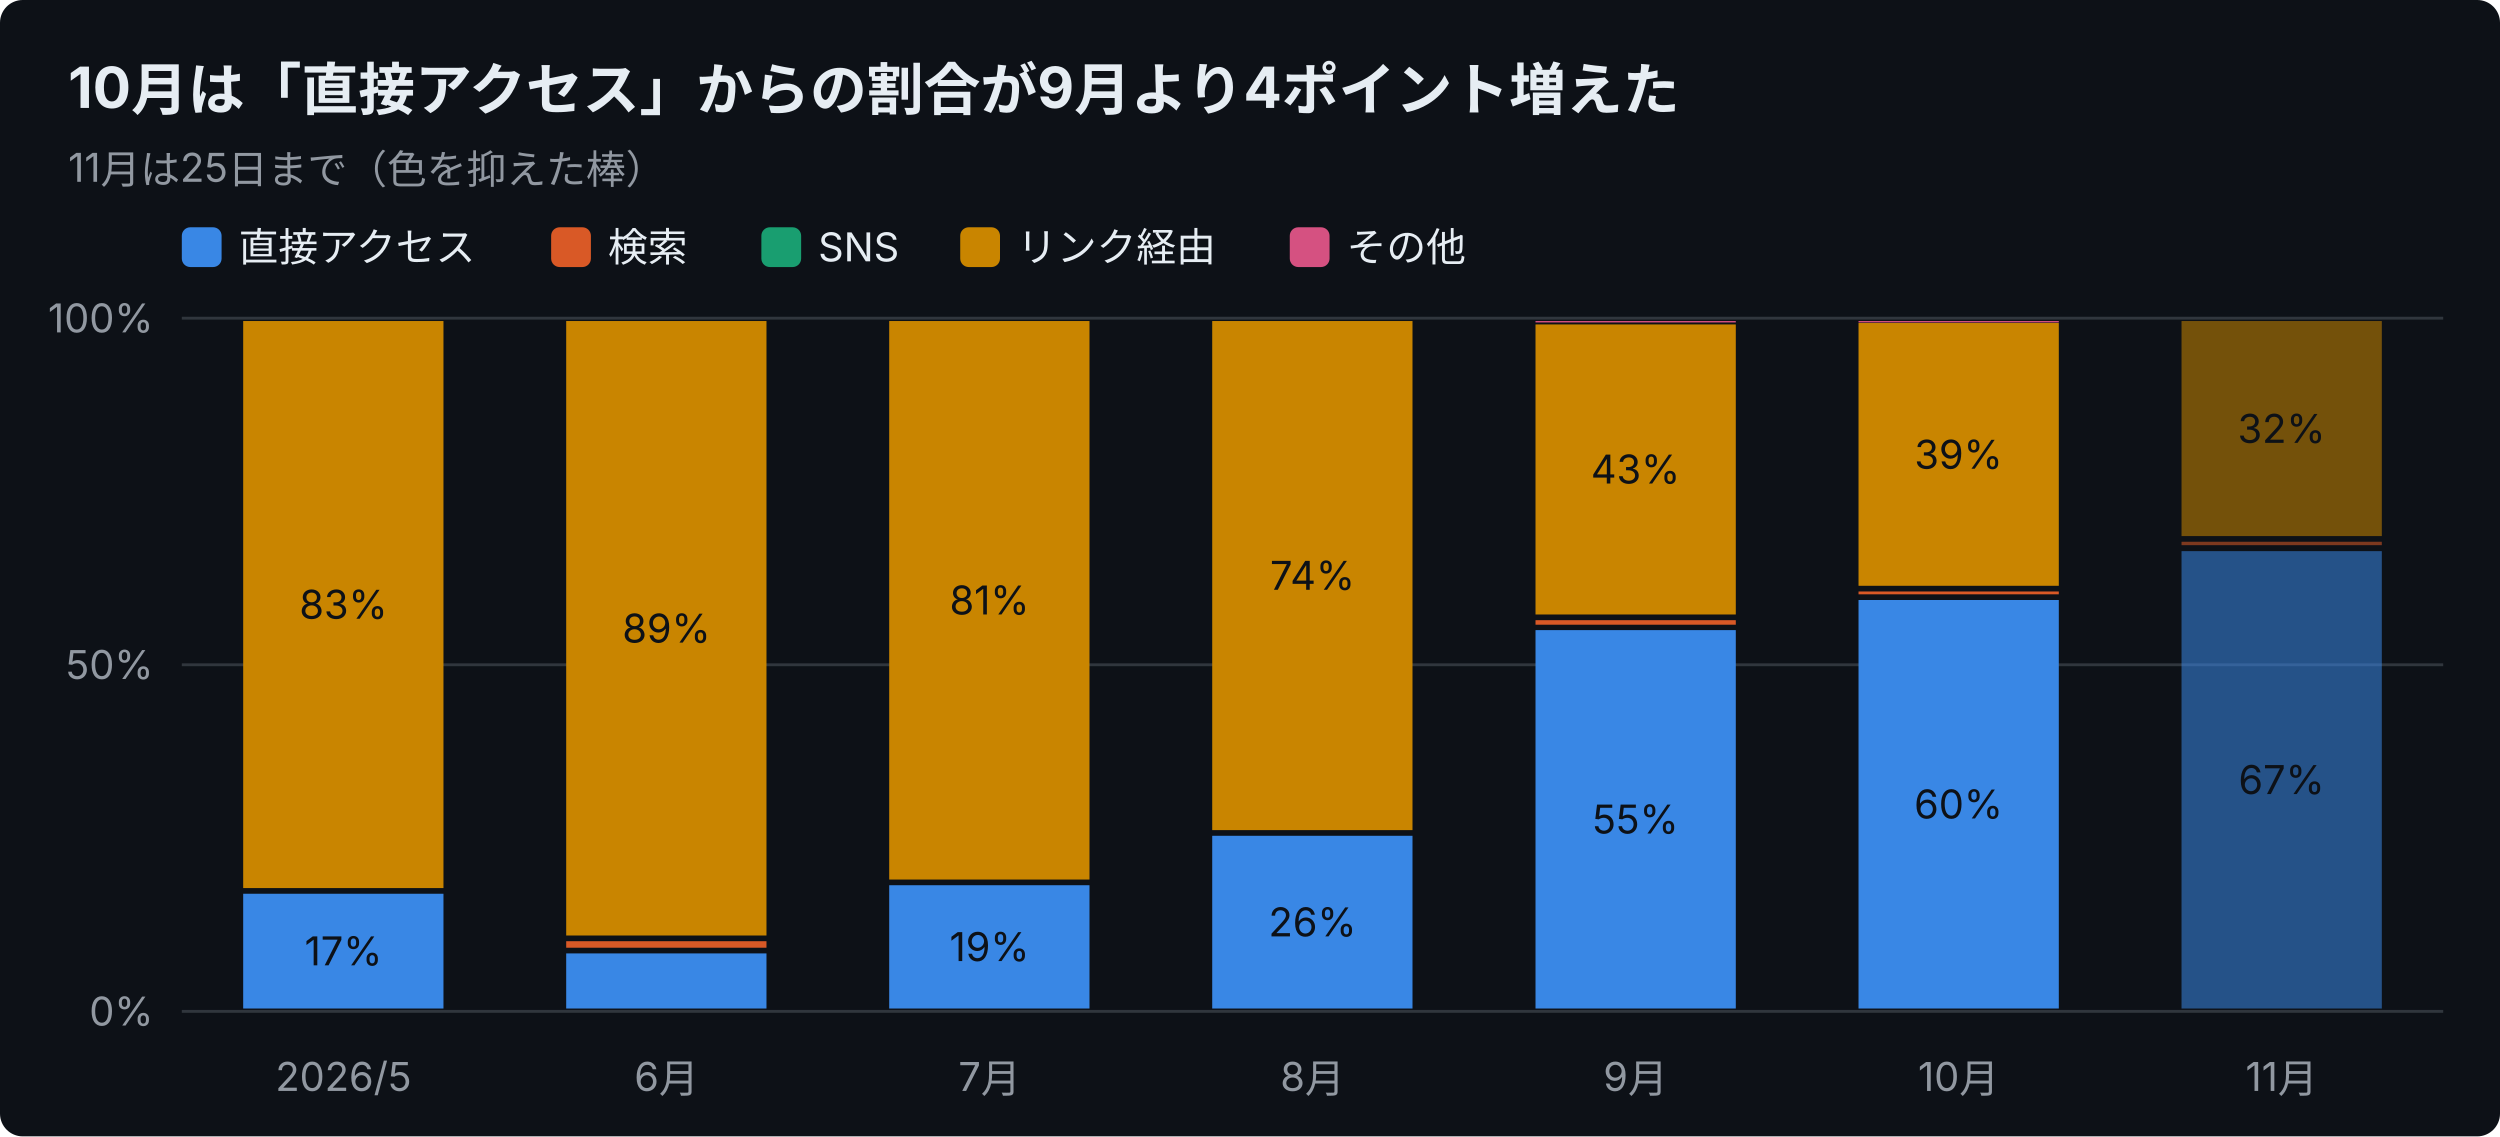
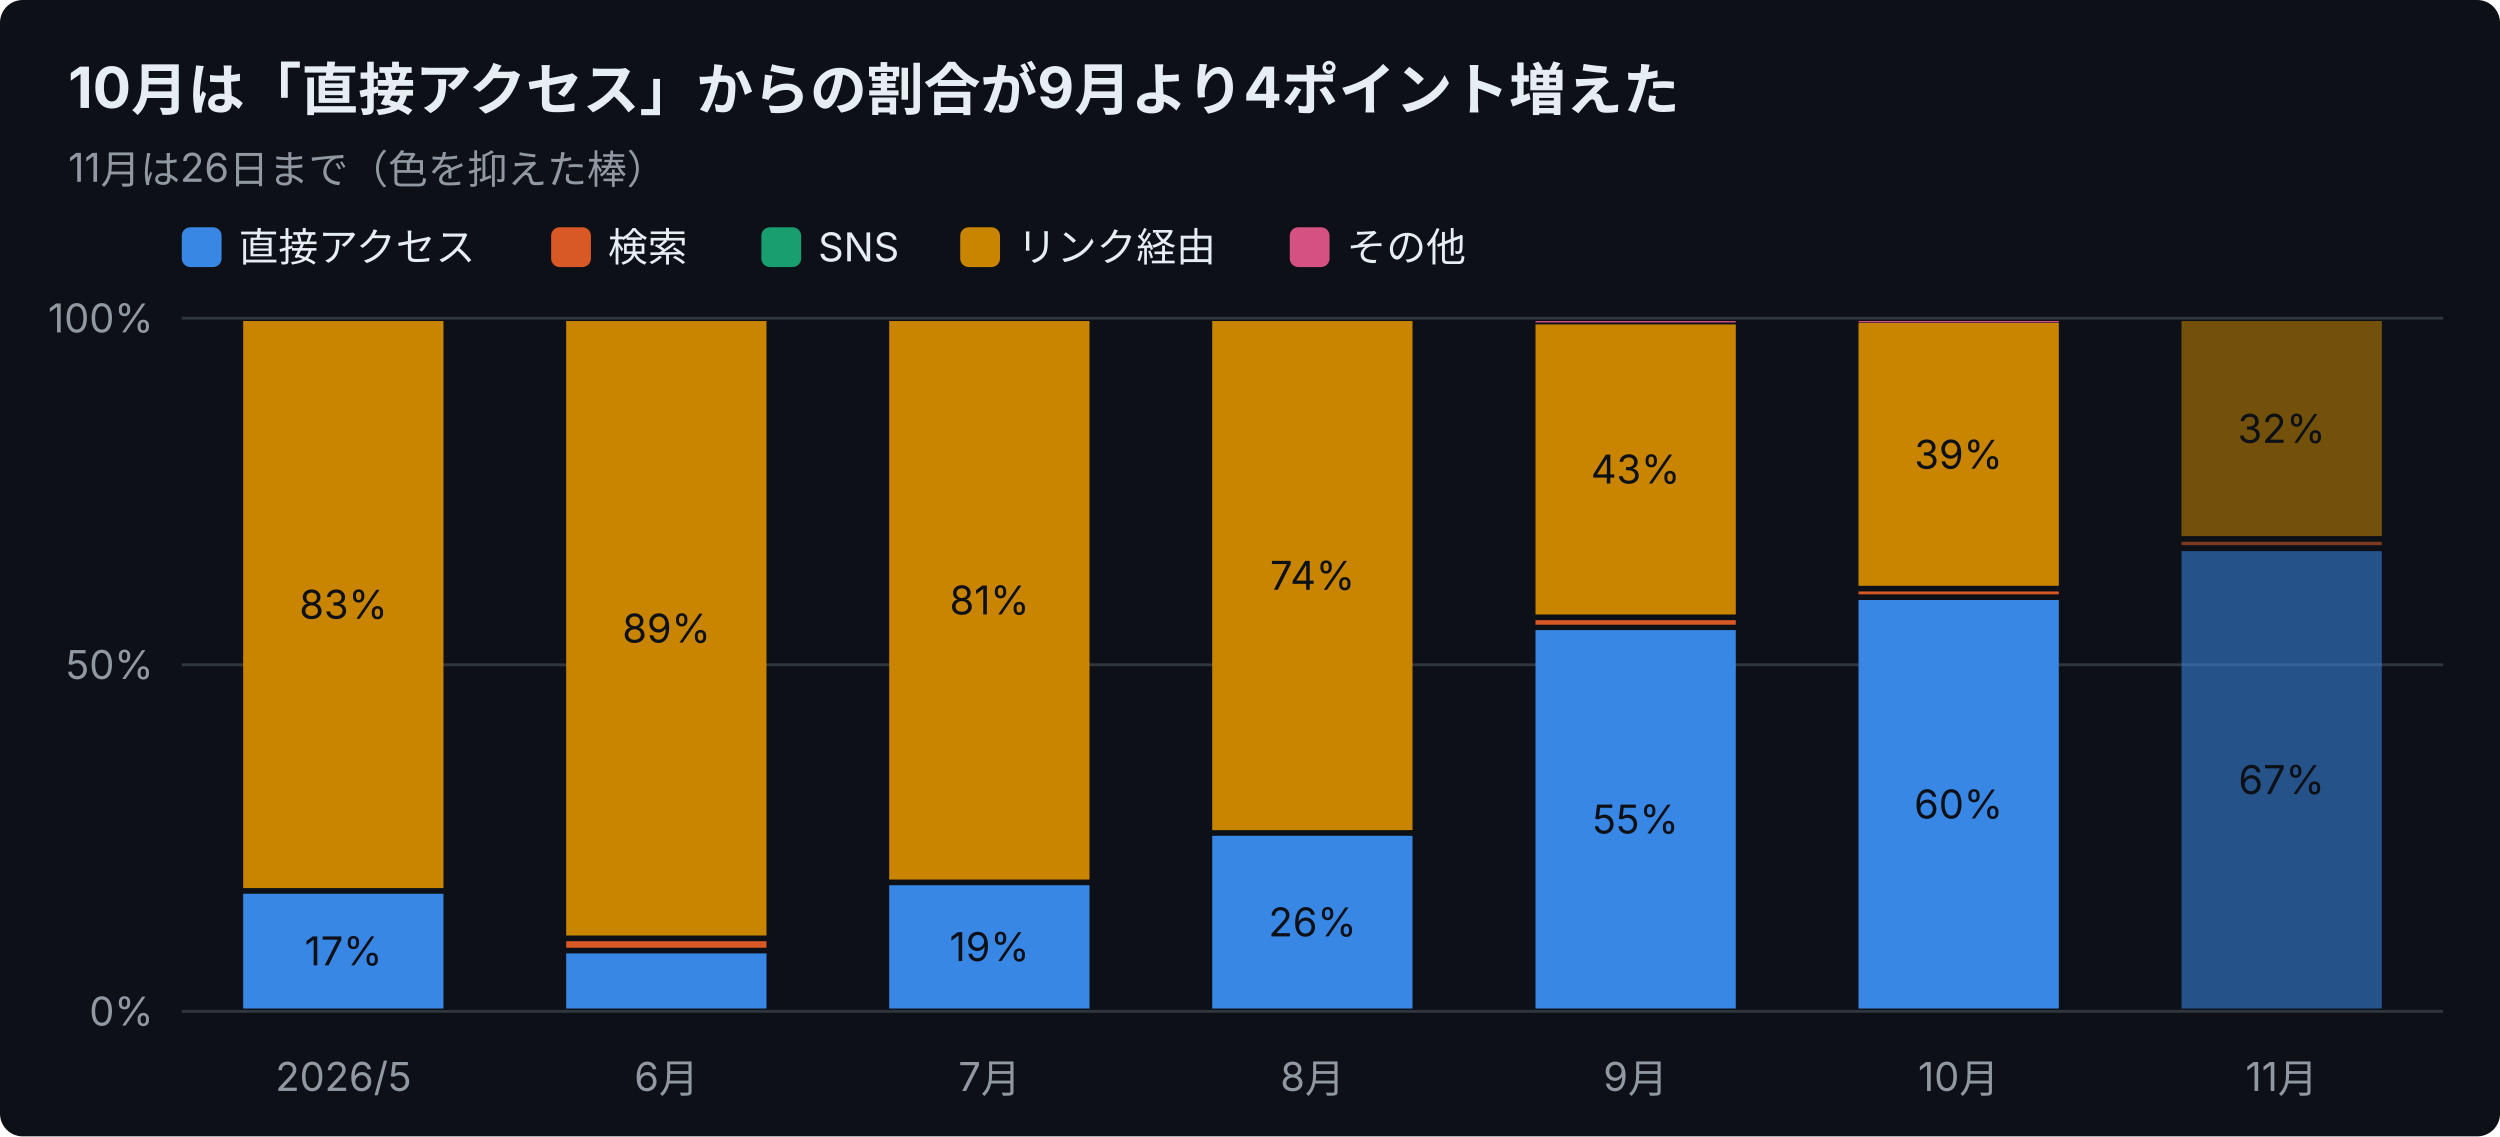
<svg xmlns="http://www.w3.org/2000/svg" width="880" height="400" viewBox="0 0 880 400" font-family="-apple-system,Segoe UI,Hiragino Sans,Noto Sans JP,Yu Gothic,sans-serif">
  <rect width="880" height="400" rx="8" fill="#0d1117" />
  <text x="24" y="38" font-size="20" font-weight="700" fill="#e6edf3">10月は「直接アクセス」からの割合が9月より4ポイント増えた</text>
-   <text x="24" y="64" font-size="14" fill="#9198a1">11月は25日まで（色を抑えた棒）</text>
+   <text x="24" y="64" font-size="14" fill="#9198a1">11月は26日まで（色を抑えた棒）</text>
  <rect x="64" y="80" width="14" height="14" rx="3" fill="#3987e5" />
  <text x="84" y="92" font-size="14" fill="#e6edf3">直接アクセス</text>
  <rect x="194" y="80" width="14" height="14" rx="3" fill="#d95926" />
  <text x="214" y="92" font-size="14" fill="#e6edf3">検索</text>
  <rect x="268" y="80" width="14" height="14" rx="3" fill="#199e70" />
  <text x="288" y="92" font-size="14" fill="#e6edf3">SNS</text>
  <rect x="338" y="80" width="14" height="14" rx="3" fill="#c98500" />
  <text x="358" y="92" font-size="14" fill="#e6edf3">リンク経由</text>
  <rect x="454" y="80" width="14" height="14" rx="3" fill="#d55181" />
  <text x="474" y="92" font-size="14" fill="#e6edf3">その他</text>
  <line x1="64" y1="356.0" x2="860" y2="356.0" stroke="#30363d" />
  <text x="54" y="361.0" font-size="14" text-anchor="end" fill="#9198a1">0%</text>
  <line x1="64" y1="234.0" x2="860" y2="234.0" stroke="#30363d" />
  <text x="54" y="239.0" font-size="14" text-anchor="end" fill="#9198a1">50%</text>
  <line x1="64" y1="112.0" x2="860" y2="112.0" stroke="#30363d" />
  <text x="54" y="117.0" font-size="14" text-anchor="end" fill="#9198a1">100%</text>
  <text x="120.9" y="384" font-size="14" text-anchor="middle" fill="#9198a1">2026/5</text>
  <rect x="85.6" y="314.6" width="70.5" height="40.4" fill="#3987e5" />
  <text x="120.9" y="339.8" font-size="14" text-anchor="middle" fill="#0d1117">17%</text>
  <rect x="85.6" y="113.0" width="70.5" height="199.6" fill="#c98500" />
  <text x="120.9" y="217.8" font-size="14" text-anchor="middle" fill="#0d1117">83%</text>
  <text x="234.6" y="384" font-size="14" text-anchor="middle" fill="#9198a1">6月</text>
  <rect x="199.3" y="335.6" width="70.5" height="19.4" fill="#3987e5" />
  <rect x="199.3" y="331.3" width="70.5" height="2.3" fill="#d95926" />
  <rect x="199.3" y="113.0" width="70.5" height="216.3" fill="#c98500" />
  <text x="234.6" y="226.2" font-size="14" text-anchor="middle" fill="#0d1117">89%</text>
  <text x="348.3" y="384" font-size="14" text-anchor="middle" fill="#9198a1">7月</text>
  <rect x="313.0" y="311.6" width="70.5" height="43.4" fill="#3987e5" />
  <text x="348.3" y="338.3" font-size="14" text-anchor="middle" fill="#0d1117">19%</text>
  <rect x="313.0" y="113.0" width="70.5" height="196.6" fill="#c98500" />
  <text x="348.3" y="216.3" font-size="14" text-anchor="middle" fill="#0d1117">81%</text>
  <text x="462.0" y="384" font-size="14" text-anchor="middle" fill="#9198a1">8月</text>
  <rect x="426.7" y="294.2" width="70.5" height="60.8" fill="#3987e5" />
  <text x="462.0" y="329.6" font-size="14" text-anchor="middle" fill="#0d1117">26%</text>
  <rect x="426.7" y="113.0" width="70.5" height="179.2" fill="#c98500" />
  <text x="462.0" y="207.6" font-size="14" text-anchor="middle" fill="#0d1117">74%</text>
  <text x="575.7" y="384" font-size="14" text-anchor="middle" fill="#9198a1">9月</text>
  <rect x="540.5" y="221.8" width="70.5" height="133.2" fill="#3987e5" />
  <text x="575.7" y="293.4" font-size="14" text-anchor="middle" fill="#0d1117">55%</text>
  <rect x="540.5" y="218.3" width="70.5" height="1.6" fill="#d95926" />
  <rect x="540.5" y="114.2" width="70.5" height="102.1" fill="#c98500" />
  <text x="575.7" y="170.2" font-size="14" text-anchor="middle" fill="#0d1117">43%</text>
  <rect x="540.5" y="113.0" width="70.5" height="0.5" fill="#d55181" />
  <text x="689.4" y="384" font-size="14" text-anchor="middle" fill="#9198a1">10月</text>
  <rect x="654.2" y="211.2" width="70.5" height="143.8" fill="#3987e5" />
  <text x="689.4" y="288.1" font-size="14" text-anchor="middle" fill="#0d1117">60%</text>
  <rect x="654.2" y="208.2" width="70.5" height="1.0" fill="#d95926" />
  <rect x="654.2" y="113.7" width="70.5" height="92.5" fill="#c98500" />
  <text x="689.4" y="165.0" font-size="14" text-anchor="middle" fill="#0d1117">39%</text>
  <rect x="654.2" y="113.0" width="70.5" height="0.5" fill="#d55181" />
  <text x="803.1" y="384" font-size="14" text-anchor="middle" fill="#9198a1">11月</text>
  <rect x="767.9" y="194.0" width="70.5" height="161.0" fill="#3987e5" opacity="0.55" />
  <text x="803.1" y="279.5" font-size="14" text-anchor="middle" fill="#0d1117">67%</text>
  <rect x="767.9" y="190.7" width="70.5" height="1.2" fill="#d95926" opacity="0.55" />
  <rect x="767.9" y="113.0" width="70.5" height="75.7" fill="#c98500" opacity="0.55" />
  <text x="803.1" y="155.9" font-size="14" text-anchor="middle" fill="#0d1117">32%</text>
</svg>
